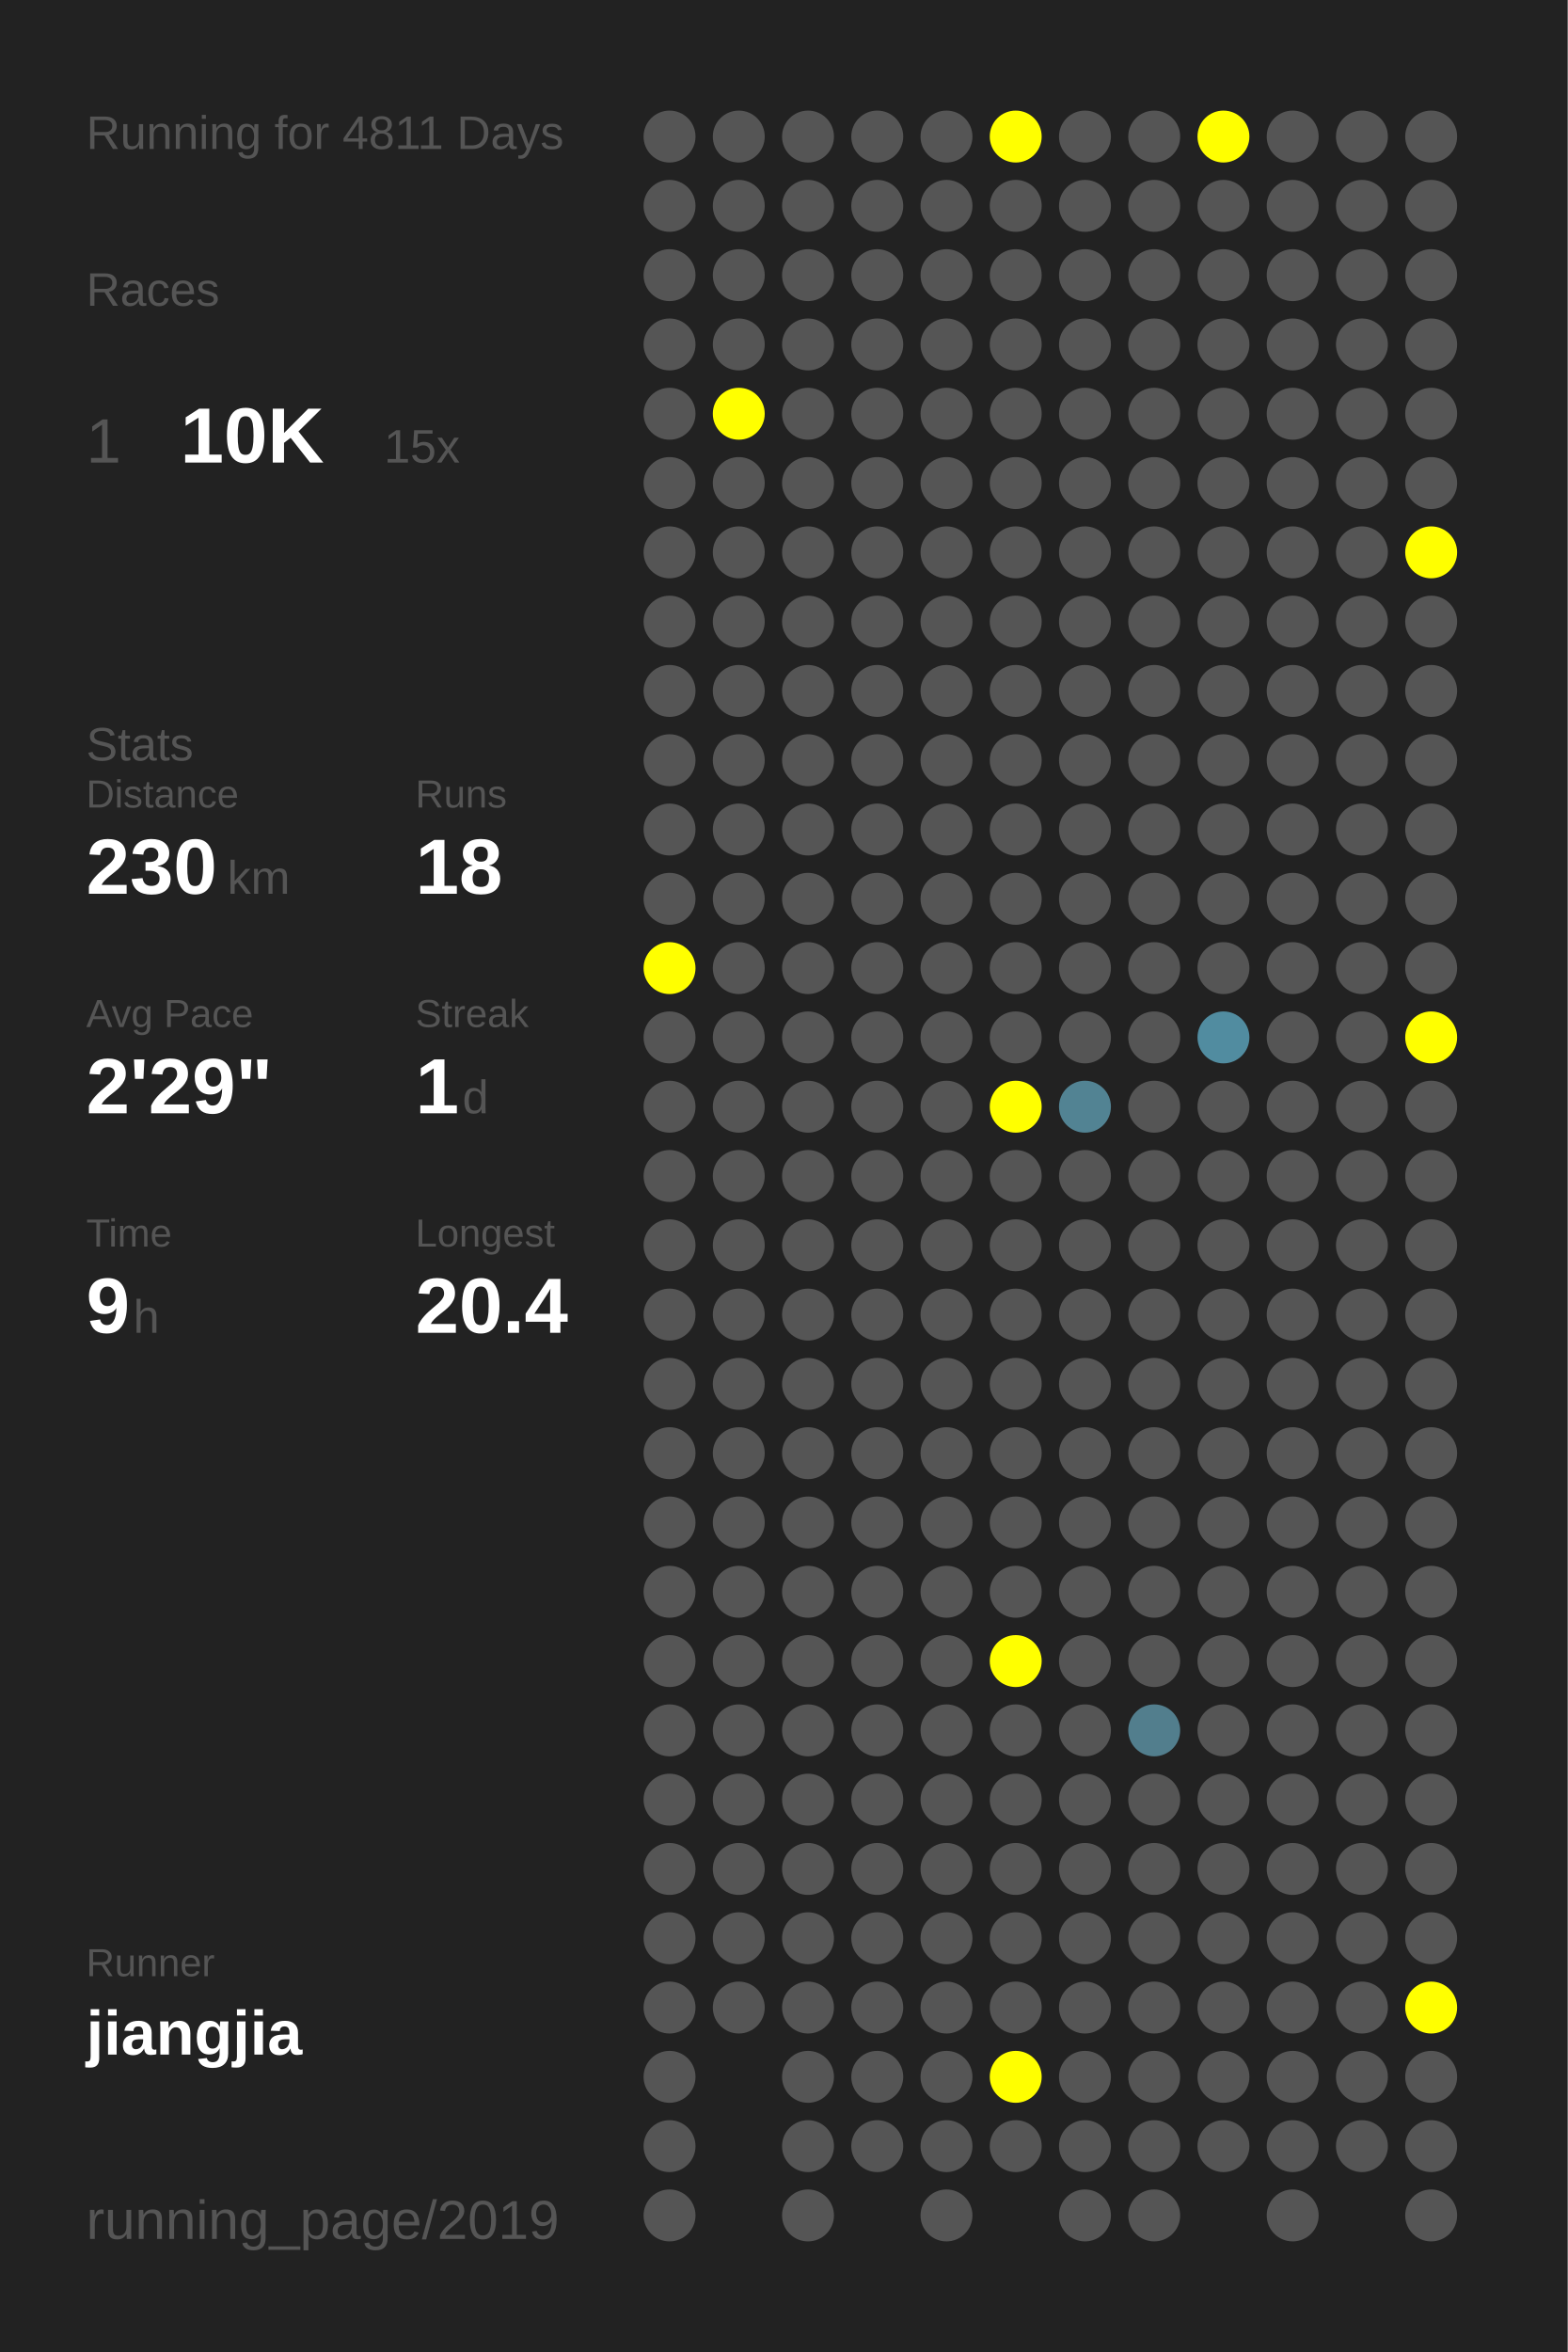
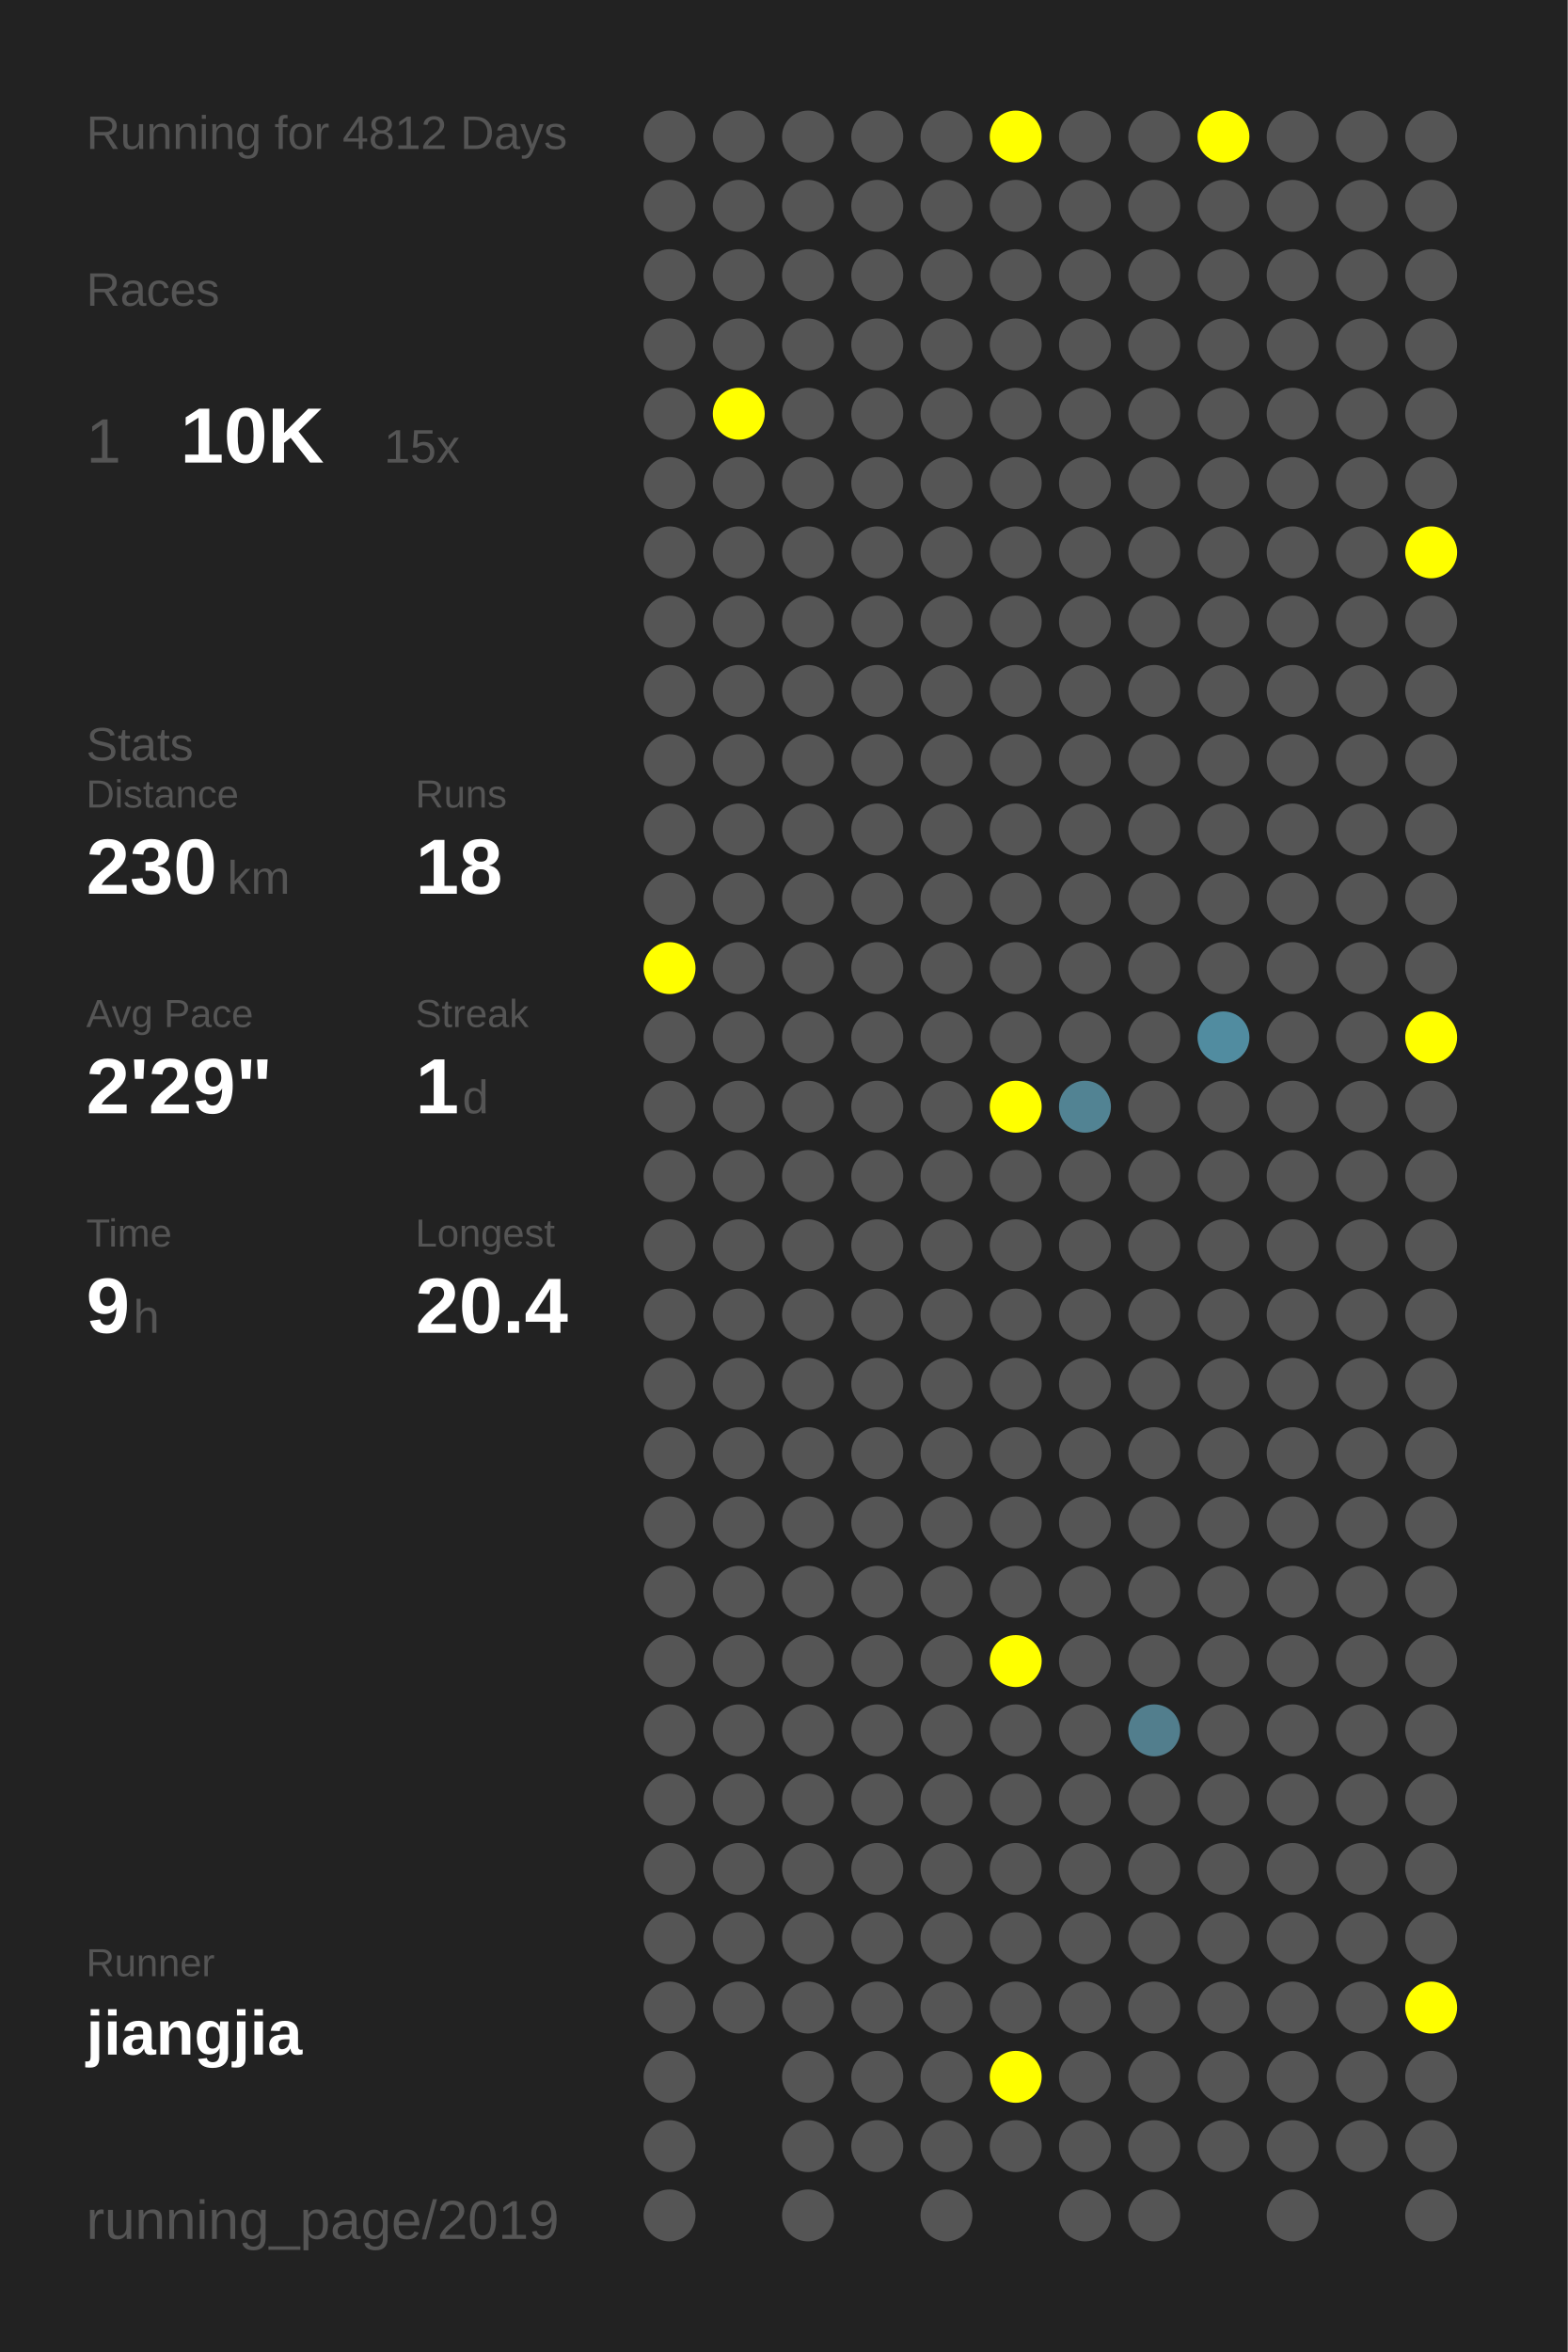
<svg xmlns="http://www.w3.org/2000/svg" baseProfile="full" height="300mm" version="1.1" viewBox="0,0,200,300" width="200mm">
  <defs />
  <rect fill="#222222" height="300" width="200" x="0" y="0" />
-   <text fill="#555555" style="font-size:6px; font-family:Arial;" x="11" y="19">Running for 4811 Days</text>
+   <text fill="#555555" style="font-size:6px; font-family:Arial;" x="11" y="19">Running for 4812 Days</text>
  <text fill="#555555" style="font-size:6px; font-family:Arial;" x="11" y="39">Races</text>
  <text fill="#555555" style="font-size:8px; font-family:Arial;" x="11" y="59">1</text>
  <text fill="#FFFFFF" style="font-size:10px; font-family:Arial; font-weight:bold;" x="23" y="59">10K</text>
  <text fill="#555555" style="font-size:6px; font-family:Arial;" x="49" y="59">15x</text>
  <text fill="#555555" style="font-size:6px; font-family:Arial;" x="11" y="97">Stats</text>
  <text fill="#555555" style="font-size:5px; font-family:Arial;" x="11" y="103">Distance</text>
  <text fill="#FFFFFF" style="font-size:10px; font-family:Arial; font-weight:bold;" x="11" y="114">230</text>
  <text fill="#555555" style="font-size:6px; font-family:Arial;" x="29" y="114">km</text>
  <text fill="#555555" style="font-size:5px; font-family:Arial;" x="53" y="103">Runs</text>
  <text fill="#FFFFFF" style="font-size:10px; font-family:Arial; font-weight:bold;" x="53" y="114">18</text>
  <text fill="#555555" style="font-size:5px; font-family:Arial;" x="11" y="131">Avg Pace</text>
  <text fill="#FFFFFF" style="font-size:10px; font-family:Arial; font-weight:bold;" x="11" y="142">2'29"</text>
  <text fill="#555555" style="font-size:5px; font-family:Arial;" x="53" y="131">Streak</text>
  <text fill="#FFFFFF" style="font-size:10px; font-family:Arial; font-weight:bold;" x="53" y="142">1</text>
  <text fill="#555555" style="font-size:6px; font-family:Arial;" x="59" y="142">d</text>
  <text fill="#555555" style="font-size:5px; font-family:Arial;" x="11" y="159">Time</text>
  <text fill="#FFFFFF" style="font-size:10px; font-family:Arial; font-weight:bold;" x="11" y="170">9</text>
  <text fill="#555555" style="font-size:6px; font-family:Arial;" x="17" y="170">h</text>
  <text fill="#555555" style="font-size:5px; font-family:Arial;" x="53" y="159">Longest</text>
  <text fill="#FFFFFF" style="font-size:10px; font-family:Arial; font-weight:bold;" x="53" y="170">20.4</text>
  <text fill="#555555" style="font-size:5px; font-family:Arial;" x="11" y="252.065">Runner</text>
  <text fill="#FFFFFF" style="font-size:8px; font-family:Arial; font-weight:bold;" x="11" y="262.065">jiangjia</text>
  <text fill="#555555" style="font-size:7px; font-family:Arial;" x="11" y="285.581">running_page/2019</text>
  <circle cx="85.417" cy="17.419" fill="#555555" r="3.312" />
  <circle cx="85.417" cy="26.258" fill="#555555" r="3.312" />
  <circle cx="85.417" cy="35.097" fill="#555555" r="3.312" />
  <circle cx="85.417" cy="43.935" fill="#555555" r="3.312" />
  <circle cx="85.417" cy="52.774" fill="#555555" r="3.312" />
  <circle cx="85.417" cy="61.613" fill="#555555" r="3.312" />
  <circle cx="85.417" cy="70.452" fill="#555555" r="3.312" />
  <circle cx="85.417" cy="79.29" fill="#555555" r="3.312" />
  <circle cx="85.417" cy="88.129" fill="#555555" r="3.312" />
  <circle cx="85.417" cy="96.968" fill="#555555" r="3.312" />
  <circle cx="85.417" cy="105.806" fill="#555555" r="3.312" />
  <circle cx="85.417" cy="114.645" fill="#555555" r="3.312" />
  <circle cx="85.417" cy="123.484" fill="#FFFF00" r="3.312" />
  <circle cx="85.417" cy="132.323" fill="#555555" r="3.312" />
  <circle cx="85.417" cy="141.161" fill="#555555" r="3.312" />
  <circle cx="85.417" cy="150" fill="#555555" r="3.312" />
  <circle cx="85.417" cy="158.839" fill="#555555" r="3.312" />
  <circle cx="85.417" cy="167.677" fill="#555555" r="3.312" />
  <circle cx="85.417" cy="176.516" fill="#555555" r="3.312" />
  <circle cx="85.417" cy="185.355" fill="#555555" r="3.312" />
  <circle cx="85.417" cy="194.194" fill="#555555" r="3.312" />
  <circle cx="85.417" cy="203.032" fill="#555555" r="3.312" />
  <circle cx="85.417" cy="211.871" fill="#555555" r="3.312" />
  <circle cx="85.417" cy="220.71" fill="#555555" r="3.312" />
  <circle cx="85.417" cy="229.548" fill="#555555" r="3.312" />
  <circle cx="85.417" cy="238.387" fill="#555555" r="3.312" />
  <circle cx="85.417" cy="247.226" fill="#555555" r="3.312" />
  <circle cx="85.417" cy="256.065" fill="#555555" r="3.312" />
  <circle cx="85.417" cy="264.903" fill="#555555" r="3.312" />
  <circle cx="85.417" cy="273.742" fill="#555555" r="3.312" />
  <circle cx="85.417" cy="282.581" fill="#555555" r="3.312" />
  <circle cx="94.25" cy="17.419" fill="#555555" r="3.312" />
  <circle cx="94.25" cy="26.258" fill="#555555" r="3.312" />
  <circle cx="94.25" cy="35.097" fill="#555555" r="3.312" />
  <circle cx="94.25" cy="43.935" fill="#555555" r="3.312" />
  <circle cx="94.25" cy="52.774" fill="#FFFF00" r="3.312" />
  <circle cx="94.25" cy="61.613" fill="#555555" r="3.312" />
  <circle cx="94.25" cy="70.452" fill="#555555" r="3.312" />
  <circle cx="94.25" cy="79.29" fill="#555555" r="3.312" />
  <circle cx="94.25" cy="88.129" fill="#555555" r="3.312" />
  <circle cx="94.25" cy="96.968" fill="#555555" r="3.312" />
  <circle cx="94.25" cy="105.806" fill="#555555" r="3.312" />
  <circle cx="94.25" cy="114.645" fill="#555555" r="3.312" />
  <circle cx="94.25" cy="123.484" fill="#555555" r="3.312" />
  <circle cx="94.25" cy="132.323" fill="#555555" r="3.312" />
  <circle cx="94.25" cy="141.161" fill="#555555" r="3.312" />
  <circle cx="94.25" cy="150" fill="#555555" r="3.312" />
  <circle cx="94.25" cy="158.839" fill="#555555" r="3.312" />
  <circle cx="94.25" cy="167.677" fill="#555555" r="3.312" />
  <circle cx="94.25" cy="176.516" fill="#555555" r="3.312" />
  <circle cx="94.25" cy="185.355" fill="#555555" r="3.312" />
  <circle cx="94.25" cy="194.194" fill="#555555" r="3.312" />
  <circle cx="94.25" cy="203.032" fill="#555555" r="3.312" />
  <circle cx="94.25" cy="211.871" fill="#555555" r="3.312" />
  <circle cx="94.25" cy="220.71" fill="#555555" r="3.312" />
  <circle cx="94.25" cy="229.548" fill="#555555" r="3.312" />
  <circle cx="94.25" cy="238.387" fill="#555555" r="3.312" />
  <circle cx="94.25" cy="247.226" fill="#555555" r="3.312" />
  <circle cx="94.25" cy="256.065" fill="#555555" r="3.312" />
  <circle cx="103.083" cy="17.419" fill="#555555" r="3.312" />
  <circle cx="103.083" cy="26.258" fill="#555555" r="3.312" />
  <circle cx="103.083" cy="35.097" fill="#555555" r="3.312" />
  <circle cx="103.083" cy="43.935" fill="#555555" r="3.312" />
  <circle cx="103.083" cy="52.774" fill="#555555" r="3.312" />
  <circle cx="103.083" cy="61.613" fill="#555555" r="3.312" />
  <circle cx="103.083" cy="70.452" fill="#555555" r="3.312" />
  <circle cx="103.083" cy="79.29" fill="#555555" r="3.312" />
  <circle cx="103.083" cy="88.129" fill="#555555" r="3.312" />
  <circle cx="103.083" cy="96.968" fill="#555555" r="3.312" />
  <circle cx="103.083" cy="105.806" fill="#555555" r="3.312" />
  <circle cx="103.083" cy="114.645" fill="#555555" r="3.312" />
  <circle cx="103.083" cy="123.484" fill="#555555" r="3.312" />
  <circle cx="103.083" cy="132.323" fill="#555555" r="3.312" />
  <circle cx="103.083" cy="141.161" fill="#555555" r="3.312" />
  <circle cx="103.083" cy="150" fill="#555555" r="3.312" />
  <circle cx="103.083" cy="158.839" fill="#555555" r="3.312" />
  <circle cx="103.083" cy="167.677" fill="#555555" r="3.312" />
  <circle cx="103.083" cy="176.516" fill="#555555" r="3.312" />
  <circle cx="103.083" cy="185.355" fill="#555555" r="3.312" />
  <circle cx="103.083" cy="194.194" fill="#555555" r="3.312" />
  <circle cx="103.083" cy="203.032" fill="#555555" r="3.312" />
  <circle cx="103.083" cy="211.871" fill="#555555" r="3.312" />
  <circle cx="103.083" cy="220.71" fill="#555555" r="3.312" />
  <circle cx="103.083" cy="229.548" fill="#555555" r="3.312" />
  <circle cx="103.083" cy="238.387" fill="#555555" r="3.312" />
  <circle cx="103.083" cy="247.226" fill="#555555" r="3.312" />
  <circle cx="103.083" cy="256.065" fill="#555555" r="3.312" />
  <circle cx="103.083" cy="264.903" fill="#555555" r="3.312" />
  <circle cx="103.083" cy="273.742" fill="#555555" r="3.312" />
  <circle cx="103.083" cy="282.581" fill="#555555" r="3.312" />
  <circle cx="111.917" cy="17.419" fill="#555555" r="3.312" />
  <circle cx="111.917" cy="26.258" fill="#555555" r="3.312" />
  <circle cx="111.917" cy="35.097" fill="#555555" r="3.312" />
  <circle cx="111.917" cy="43.935" fill="#555555" r="3.312" />
  <circle cx="111.917" cy="52.774" fill="#555555" r="3.312" />
  <circle cx="111.917" cy="61.613" fill="#555555" r="3.312" />
  <circle cx="111.917" cy="70.452" fill="#555555" r="3.312" />
  <circle cx="111.917" cy="79.29" fill="#555555" r="3.312" />
  <circle cx="111.917" cy="88.129" fill="#555555" r="3.312" />
  <circle cx="111.917" cy="96.968" fill="#555555" r="3.312" />
  <circle cx="111.917" cy="105.806" fill="#555555" r="3.312" />
  <circle cx="111.917" cy="114.645" fill="#555555" r="3.312" />
  <circle cx="111.917" cy="123.484" fill="#555555" r="3.312" />
  <circle cx="111.917" cy="132.323" fill="#555555" r="3.312" />
  <circle cx="111.917" cy="141.161" fill="#555555" r="3.312" />
  <circle cx="111.917" cy="150" fill="#555555" r="3.312" />
  <circle cx="111.917" cy="158.839" fill="#555555" r="3.312" />
  <circle cx="111.917" cy="167.677" fill="#555555" r="3.312" />
  <circle cx="111.917" cy="176.516" fill="#555555" r="3.312" />
  <circle cx="111.917" cy="185.355" fill="#555555" r="3.312" />
  <circle cx="111.917" cy="194.194" fill="#555555" r="3.312" />
  <circle cx="111.917" cy="203.032" fill="#555555" r="3.312" />
  <circle cx="111.917" cy="211.871" fill="#555555" r="3.312" />
  <circle cx="111.917" cy="220.71" fill="#555555" r="3.312" />
  <circle cx="111.917" cy="229.548" fill="#555555" r="3.312" />
  <circle cx="111.917" cy="238.387" fill="#555555" r="3.312" />
  <circle cx="111.917" cy="247.226" fill="#555555" r="3.312" />
  <circle cx="111.917" cy="256.065" fill="#555555" r="3.312" />
  <circle cx="111.917" cy="264.903" fill="#555555" r="3.312" />
  <circle cx="111.917" cy="273.742" fill="#555555" r="3.312" />
  <circle cx="120.75" cy="17.419" fill="#555555" r="3.312" />
  <circle cx="120.75" cy="26.258" fill="#555555" r="3.312" />
  <circle cx="120.75" cy="35.097" fill="#555555" r="3.312" />
  <circle cx="120.75" cy="43.935" fill="#555555" r="3.312" />
  <circle cx="120.75" cy="52.774" fill="#555555" r="3.312" />
  <circle cx="120.75" cy="61.613" fill="#555555" r="3.312" />
  <circle cx="120.75" cy="70.452" fill="#555555" r="3.312" />
  <circle cx="120.75" cy="79.29" fill="#555555" r="3.312" />
  <circle cx="120.75" cy="88.129" fill="#555555" r="3.312" />
  <circle cx="120.75" cy="96.968" fill="#555555" r="3.312" />
  <circle cx="120.75" cy="105.806" fill="#555555" r="3.312" />
  <circle cx="120.75" cy="114.645" fill="#555555" r="3.312" />
  <circle cx="120.75" cy="123.484" fill="#555555" r="3.312" />
  <circle cx="120.75" cy="132.323" fill="#555555" r="3.312" />
  <circle cx="120.75" cy="141.161" fill="#555555" r="3.312" />
  <circle cx="120.75" cy="150" fill="#555555" r="3.312" />
  <circle cx="120.75" cy="158.839" fill="#555555" r="3.312" />
  <circle cx="120.75" cy="167.677" fill="#555555" r="3.312" />
  <circle cx="120.75" cy="176.516" fill="#555555" r="3.312" />
  <circle cx="120.75" cy="185.355" fill="#555555" r="3.312" />
  <circle cx="120.75" cy="194.194" fill="#555555" r="3.312" />
  <circle cx="120.75" cy="203.032" fill="#555555" r="3.312" />
  <circle cx="120.75" cy="211.871" fill="#555555" r="3.312" />
  <circle cx="120.75" cy="220.71" fill="#555555" r="3.312" />
  <circle cx="120.75" cy="229.548" fill="#555555" r="3.312" />
  <circle cx="120.75" cy="238.387" fill="#555555" r="3.312" />
  <circle cx="120.75" cy="247.226" fill="#555555" r="3.312" />
  <circle cx="120.75" cy="256.065" fill="#555555" r="3.312" />
  <circle cx="120.75" cy="264.903" fill="#555555" r="3.312" />
  <circle cx="120.75" cy="273.742" fill="#555555" r="3.312" />
  <circle cx="120.75" cy="282.581" fill="#555555" r="3.312" />
  <circle cx="129.583" cy="17.419" fill="#FFFF00" r="3.312" />
  <circle cx="129.583" cy="26.258" fill="#555555" r="3.312" />
  <circle cx="129.583" cy="35.097" fill="#555555" r="3.312" />
  <circle cx="129.583" cy="43.935" fill="#555555" r="3.312" />
  <circle cx="129.583" cy="52.774" fill="#555555" r="3.312" />
  <circle cx="129.583" cy="61.613" fill="#555555" r="3.312" />
  <circle cx="129.583" cy="70.452" fill="#555555" r="3.312" />
  <circle cx="129.583" cy="79.29" fill="#555555" r="3.312" />
  <circle cx="129.583" cy="88.129" fill="#555555" r="3.312" />
  <circle cx="129.583" cy="96.968" fill="#555555" r="3.312" />
  <circle cx="129.583" cy="105.806" fill="#555555" r="3.312" />
  <circle cx="129.583" cy="114.645" fill="#555555" r="3.312" />
  <circle cx="129.583" cy="123.484" fill="#555555" r="3.312" />
  <circle cx="129.583" cy="132.323" fill="#555555" r="3.312" />
  <circle cx="129.583" cy="141.161" fill="#FFFF00" r="3.312" />
  <circle cx="129.583" cy="150" fill="#555555" r="3.312" />
  <circle cx="129.583" cy="158.839" fill="#555555" r="3.312" />
  <circle cx="129.583" cy="167.677" fill="#555555" r="3.312" />
  <circle cx="129.583" cy="176.516" fill="#555555" r="3.312" />
  <circle cx="129.583" cy="185.355" fill="#555555" r="3.312" />
  <circle cx="129.583" cy="194.194" fill="#555555" r="3.312" />
  <circle cx="129.583" cy="203.032" fill="#555555" r="3.312" />
  <circle cx="129.583" cy="211.871" fill="#FFFF00" r="3.312" />
  <circle cx="129.583" cy="220.71" fill="#555555" r="3.312" />
  <circle cx="129.583" cy="229.548" fill="#555555" r="3.312" />
  <circle cx="129.583" cy="238.387" fill="#555555" r="3.312" />
  <circle cx="129.583" cy="247.226" fill="#555555" r="3.312" />
  <circle cx="129.583" cy="256.065" fill="#555555" r="3.312" />
  <circle cx="129.583" cy="264.903" fill="#FFFF00" r="3.312" />
  <circle cx="129.583" cy="273.742" fill="#555555" r="3.312" />
  <circle cx="138.417" cy="17.419" fill="#555555" r="3.312" />
  <circle cx="138.417" cy="26.258" fill="#555555" r="3.312" />
  <circle cx="138.417" cy="35.097" fill="#555555" r="3.312" />
  <circle cx="138.417" cy="43.935" fill="#555555" r="3.312" />
  <circle cx="138.417" cy="52.774" fill="#555555" r="3.312" />
  <circle cx="138.417" cy="61.613" fill="#555555" r="3.312" />
  <circle cx="138.417" cy="70.452" fill="#555555" r="3.312" />
  <circle cx="138.417" cy="79.29" fill="#555555" r="3.312" />
  <circle cx="138.417" cy="88.129" fill="#555555" r="3.312" />
  <circle cx="138.417" cy="96.968" fill="#555555" r="3.312" />
  <circle cx="138.417" cy="105.806" fill="#555555" r="3.312" />
  <circle cx="138.417" cy="114.645" fill="#555555" r="3.312" />
  <circle cx="138.417" cy="123.484" fill="#555555" r="3.312" />
  <circle cx="138.417" cy="132.323" fill="#555555" r="3.312" />
  <circle cx="138.417" cy="141.161" fill="#528393" r="3.312" />
  <circle cx="138.417" cy="150" fill="#555555" r="3.312" />
  <circle cx="138.417" cy="158.839" fill="#555555" r="3.312" />
  <circle cx="138.417" cy="167.677" fill="#555555" r="3.312" />
  <circle cx="138.417" cy="176.516" fill="#555555" r="3.312" />
  <circle cx="138.417" cy="185.355" fill="#555555" r="3.312" />
  <circle cx="138.417" cy="194.194" fill="#555555" r="3.312" />
  <circle cx="138.417" cy="203.032" fill="#555555" r="3.312" />
  <circle cx="138.417" cy="211.871" fill="#555555" r="3.312" />
  <circle cx="138.417" cy="220.71" fill="#555555" r="3.312" />
  <circle cx="138.417" cy="229.548" fill="#555555" r="3.312" />
  <circle cx="138.417" cy="238.387" fill="#555555" r="3.312" />
  <circle cx="138.417" cy="247.226" fill="#555555" r="3.312" />
  <circle cx="138.417" cy="256.065" fill="#555555" r="3.312" />
  <circle cx="138.417" cy="264.903" fill="#555555" r="3.312" />
  <circle cx="138.417" cy="273.742" fill="#555555" r="3.312" />
  <circle cx="138.417" cy="282.581" fill="#555555" r="3.312" />
  <circle cx="147.25" cy="17.419" fill="#555555" r="3.312" />
  <circle cx="147.25" cy="26.258" fill="#555555" r="3.312" />
  <circle cx="147.25" cy="35.097" fill="#555555" r="3.312" />
  <circle cx="147.25" cy="43.935" fill="#555555" r="3.312" />
  <circle cx="147.25" cy="52.774" fill="#555555" r="3.312" />
  <circle cx="147.25" cy="61.613" fill="#555555" r="3.312" />
  <circle cx="147.25" cy="70.452" fill="#555555" r="3.312" />
  <circle cx="147.25" cy="79.29" fill="#555555" r="3.312" />
  <circle cx="147.25" cy="88.129" fill="#555555" r="3.312" />
  <circle cx="147.25" cy="96.968" fill="#555555" r="3.312" />
  <circle cx="147.25" cy="105.806" fill="#555555" r="3.312" />
  <circle cx="147.25" cy="114.645" fill="#555555" r="3.312" />
  <circle cx="147.25" cy="123.484" fill="#555555" r="3.312" />
  <circle cx="147.25" cy="132.323" fill="#555555" r="3.312" />
  <circle cx="147.25" cy="141.161" fill="#555555" r="3.312" />
  <circle cx="147.25" cy="150" fill="#555555" r="3.312" />
  <circle cx="147.25" cy="158.839" fill="#555555" r="3.312" />
  <circle cx="147.25" cy="167.677" fill="#555555" r="3.312" />
  <circle cx="147.25" cy="176.516" fill="#555555" r="3.312" />
  <circle cx="147.25" cy="185.355" fill="#555555" r="3.312" />
  <circle cx="147.25" cy="194.194" fill="#555555" r="3.312" />
  <circle cx="147.25" cy="203.032" fill="#555555" r="3.312" />
  <circle cx="147.25" cy="211.871" fill="#555555" r="3.312" />
  <circle cx="147.25" cy="220.71" fill="#527e8d" r="3.312" />
  <circle cx="147.25" cy="229.548" fill="#555555" r="3.312" />
  <circle cx="147.25" cy="238.387" fill="#555555" r="3.312" />
  <circle cx="147.25" cy="247.226" fill="#555555" r="3.312" />
  <circle cx="147.25" cy="256.065" fill="#555555" r="3.312" />
  <circle cx="147.25" cy="264.903" fill="#555555" r="3.312" />
  <circle cx="147.25" cy="273.742" fill="#555555" r="3.312" />
  <circle cx="147.25" cy="282.581" fill="#555555" r="3.312" />
  <circle cx="156.083" cy="17.419" fill="#FFFF00" r="3.312" />
  <circle cx="156.083" cy="26.258" fill="#555555" r="3.312" />
  <circle cx="156.083" cy="35.097" fill="#555555" r="3.312" />
  <circle cx="156.083" cy="43.935" fill="#555555" r="3.312" />
  <circle cx="156.083" cy="52.774" fill="#555555" r="3.312" />
  <circle cx="156.083" cy="61.613" fill="#555555" r="3.312" />
  <circle cx="156.083" cy="70.452" fill="#555555" r="3.312" />
  <circle cx="156.083" cy="79.29" fill="#555555" r="3.312" />
  <circle cx="156.083" cy="88.129" fill="#555555" r="3.312" />
  <circle cx="156.083" cy="96.968" fill="#555555" r="3.312" />
  <circle cx="156.083" cy="105.806" fill="#555555" r="3.312" />
  <circle cx="156.083" cy="114.645" fill="#555555" r="3.312" />
  <circle cx="156.083" cy="123.484" fill="#555555" r="3.312" />
  <circle cx="156.083" cy="132.323" fill="#518ca0" r="3.312" />
  <circle cx="156.083" cy="141.161" fill="#555555" r="3.312" />
  <circle cx="156.083" cy="150" fill="#555555" r="3.312" />
  <circle cx="156.083" cy="158.839" fill="#555555" r="3.312" />
  <circle cx="156.083" cy="167.677" fill="#555555" r="3.312" />
  <circle cx="156.083" cy="176.516" fill="#555555" r="3.312" />
  <circle cx="156.083" cy="185.355" fill="#555555" r="3.312" />
  <circle cx="156.083" cy="194.194" fill="#555555" r="3.312" />
  <circle cx="156.083" cy="203.032" fill="#555555" r="3.312" />
  <circle cx="156.083" cy="211.871" fill="#555555" r="3.312" />
  <circle cx="156.083" cy="220.71" fill="#555555" r="3.312" />
  <circle cx="156.083" cy="229.548" fill="#555555" r="3.312" />
  <circle cx="156.083" cy="238.387" fill="#555555" r="3.312" />
  <circle cx="156.083" cy="247.226" fill="#555555" r="3.312" />
  <circle cx="156.083" cy="256.065" fill="#555555" r="3.312" />
  <circle cx="156.083" cy="264.903" fill="#555555" r="3.312" />
  <circle cx="156.083" cy="273.742" fill="#555555" r="3.312" />
  <circle cx="164.917" cy="17.419" fill="#555555" r="3.312" />
  <circle cx="164.917" cy="26.258" fill="#555555" r="3.312" />
  <circle cx="164.917" cy="35.097" fill="#555555" r="3.312" />
  <circle cx="164.917" cy="43.935" fill="#555555" r="3.312" />
  <circle cx="164.917" cy="52.774" fill="#555555" r="3.312" />
  <circle cx="164.917" cy="61.613" fill="#555555" r="3.312" />
  <circle cx="164.917" cy="70.452" fill="#555555" r="3.312" />
  <circle cx="164.917" cy="79.29" fill="#555555" r="3.312" />
  <circle cx="164.917" cy="88.129" fill="#555555" r="3.312" />
  <circle cx="164.917" cy="96.968" fill="#555555" r="3.312" />
  <circle cx="164.917" cy="105.806" fill="#555555" r="3.312" />
  <circle cx="164.917" cy="114.645" fill="#555555" r="3.312" />
  <circle cx="164.917" cy="123.484" fill="#555555" r="3.312" />
  <circle cx="164.917" cy="132.323" fill="#555555" r="3.312" />
  <circle cx="164.917" cy="141.161" fill="#555555" r="3.312" />
  <circle cx="164.917" cy="150" fill="#555555" r="3.312" />
  <circle cx="164.917" cy="158.839" fill="#555555" r="3.312" />
  <circle cx="164.917" cy="167.677" fill="#555555" r="3.312" />
  <circle cx="164.917" cy="176.516" fill="#555555" r="3.312" />
  <circle cx="164.917" cy="185.355" fill="#555555" r="3.312" />
  <circle cx="164.917" cy="194.194" fill="#555555" r="3.312" />
  <circle cx="164.917" cy="203.032" fill="#555555" r="3.312" />
  <circle cx="164.917" cy="211.871" fill="#555555" r="3.312" />
  <circle cx="164.917" cy="220.71" fill="#555555" r="3.312" />
  <circle cx="164.917" cy="229.548" fill="#555555" r="3.312" />
  <circle cx="164.917" cy="238.387" fill="#555555" r="3.312" />
  <circle cx="164.917" cy="247.226" fill="#555555" r="3.312" />
  <circle cx="164.917" cy="256.065" fill="#555555" r="3.312" />
  <circle cx="164.917" cy="264.903" fill="#555555" r="3.312" />
  <circle cx="164.917" cy="273.742" fill="#555555" r="3.312" />
  <circle cx="164.917" cy="282.581" fill="#555555" r="3.312" />
  <circle cx="173.75" cy="17.419" fill="#555555" r="3.312" />
  <circle cx="173.75" cy="26.258" fill="#555555" r="3.312" />
  <circle cx="173.75" cy="35.097" fill="#555555" r="3.312" />
  <circle cx="173.75" cy="43.935" fill="#555555" r="3.312" />
  <circle cx="173.75" cy="52.774" fill="#555555" r="3.312" />
  <circle cx="173.75" cy="61.613" fill="#555555" r="3.312" />
  <circle cx="173.75" cy="70.452" fill="#555555" r="3.312" />
  <circle cx="173.75" cy="79.29" fill="#555555" r="3.312" />
  <circle cx="173.75" cy="88.129" fill="#555555" r="3.312" />
  <circle cx="173.75" cy="96.968" fill="#555555" r="3.312" />
  <circle cx="173.75" cy="105.806" fill="#555555" r="3.312" />
  <circle cx="173.75" cy="114.645" fill="#555555" r="3.312" />
  <circle cx="173.75" cy="123.484" fill="#555555" r="3.312" />
  <circle cx="173.75" cy="132.323" fill="#555555" r="3.312" />
  <circle cx="173.75" cy="141.161" fill="#555555" r="3.312" />
  <circle cx="173.75" cy="150" fill="#555555" r="3.312" />
  <circle cx="173.75" cy="158.839" fill="#555555" r="3.312" />
  <circle cx="173.75" cy="167.677" fill="#555555" r="3.312" />
  <circle cx="173.75" cy="176.516" fill="#555555" r="3.312" />
  <circle cx="173.75" cy="185.355" fill="#555555" r="3.312" />
  <circle cx="173.75" cy="194.194" fill="#555555" r="3.312" />
  <circle cx="173.75" cy="203.032" fill="#555555" r="3.312" />
  <circle cx="173.75" cy="211.871" fill="#555555" r="3.312" />
  <circle cx="173.75" cy="220.71" fill="#555555" r="3.312" />
  <circle cx="173.75" cy="229.548" fill="#555555" r="3.312" />
  <circle cx="173.75" cy="238.387" fill="#555555" r="3.312" />
  <circle cx="173.75" cy="247.226" fill="#555555" r="3.312" />
  <circle cx="173.75" cy="256.065" fill="#555555" r="3.312" />
  <circle cx="173.75" cy="264.903" fill="#555555" r="3.312" />
  <circle cx="173.75" cy="273.742" fill="#555555" r="3.312" />
  <circle cx="182.583" cy="17.419" fill="#555555" r="3.312" />
  <circle cx="182.583" cy="26.258" fill="#555555" r="3.312" />
  <circle cx="182.583" cy="35.097" fill="#555555" r="3.312" />
  <circle cx="182.583" cy="43.935" fill="#555555" r="3.312" />
  <circle cx="182.583" cy="52.774" fill="#555555" r="3.312" />
  <circle cx="182.583" cy="61.613" fill="#555555" r="3.312" />
  <circle cx="182.583" cy="70.452" fill="#FFFF00" r="3.312" />
  <circle cx="182.583" cy="79.29" fill="#555555" r="3.312" />
  <circle cx="182.583" cy="88.129" fill="#555555" r="3.312" />
  <circle cx="182.583" cy="96.968" fill="#555555" r="3.312" />
  <circle cx="182.583" cy="105.806" fill="#555555" r="3.312" />
  <circle cx="182.583" cy="114.645" fill="#555555" r="3.312" />
  <circle cx="182.583" cy="123.484" fill="#555555" r="3.312" />
  <circle cx="182.583" cy="132.323" fill="#FFFF00" r="3.312" />
  <circle cx="182.583" cy="141.161" fill="#555555" r="3.312" />
  <circle cx="182.583" cy="150" fill="#555555" r="3.312" />
  <circle cx="182.583" cy="158.839" fill="#555555" r="3.312" />
  <circle cx="182.583" cy="167.677" fill="#555555" r="3.312" />
  <circle cx="182.583" cy="176.516" fill="#555555" r="3.312" />
  <circle cx="182.583" cy="185.355" fill="#555555" r="3.312" />
  <circle cx="182.583" cy="194.194" fill="#555555" r="3.312" />
  <circle cx="182.583" cy="203.032" fill="#555555" r="3.312" />
  <circle cx="182.583" cy="211.871" fill="#555555" r="3.312" />
  <circle cx="182.583" cy="220.71" fill="#555555" r="3.312" />
  <circle cx="182.583" cy="229.548" fill="#555555" r="3.312" />
  <circle cx="182.583" cy="238.387" fill="#555555" r="3.312" />
  <circle cx="182.583" cy="247.226" fill="#555555" r="3.312" />
  <circle cx="182.583" cy="256.065" fill="#FFFF00" r="3.312" />
  <circle cx="182.583" cy="264.903" fill="#555555" r="3.312" />
  <circle cx="182.583" cy="273.742" fill="#555555" r="3.312" />
  <circle cx="182.583" cy="282.581" fill="#555555" r="3.312" />
</svg>
